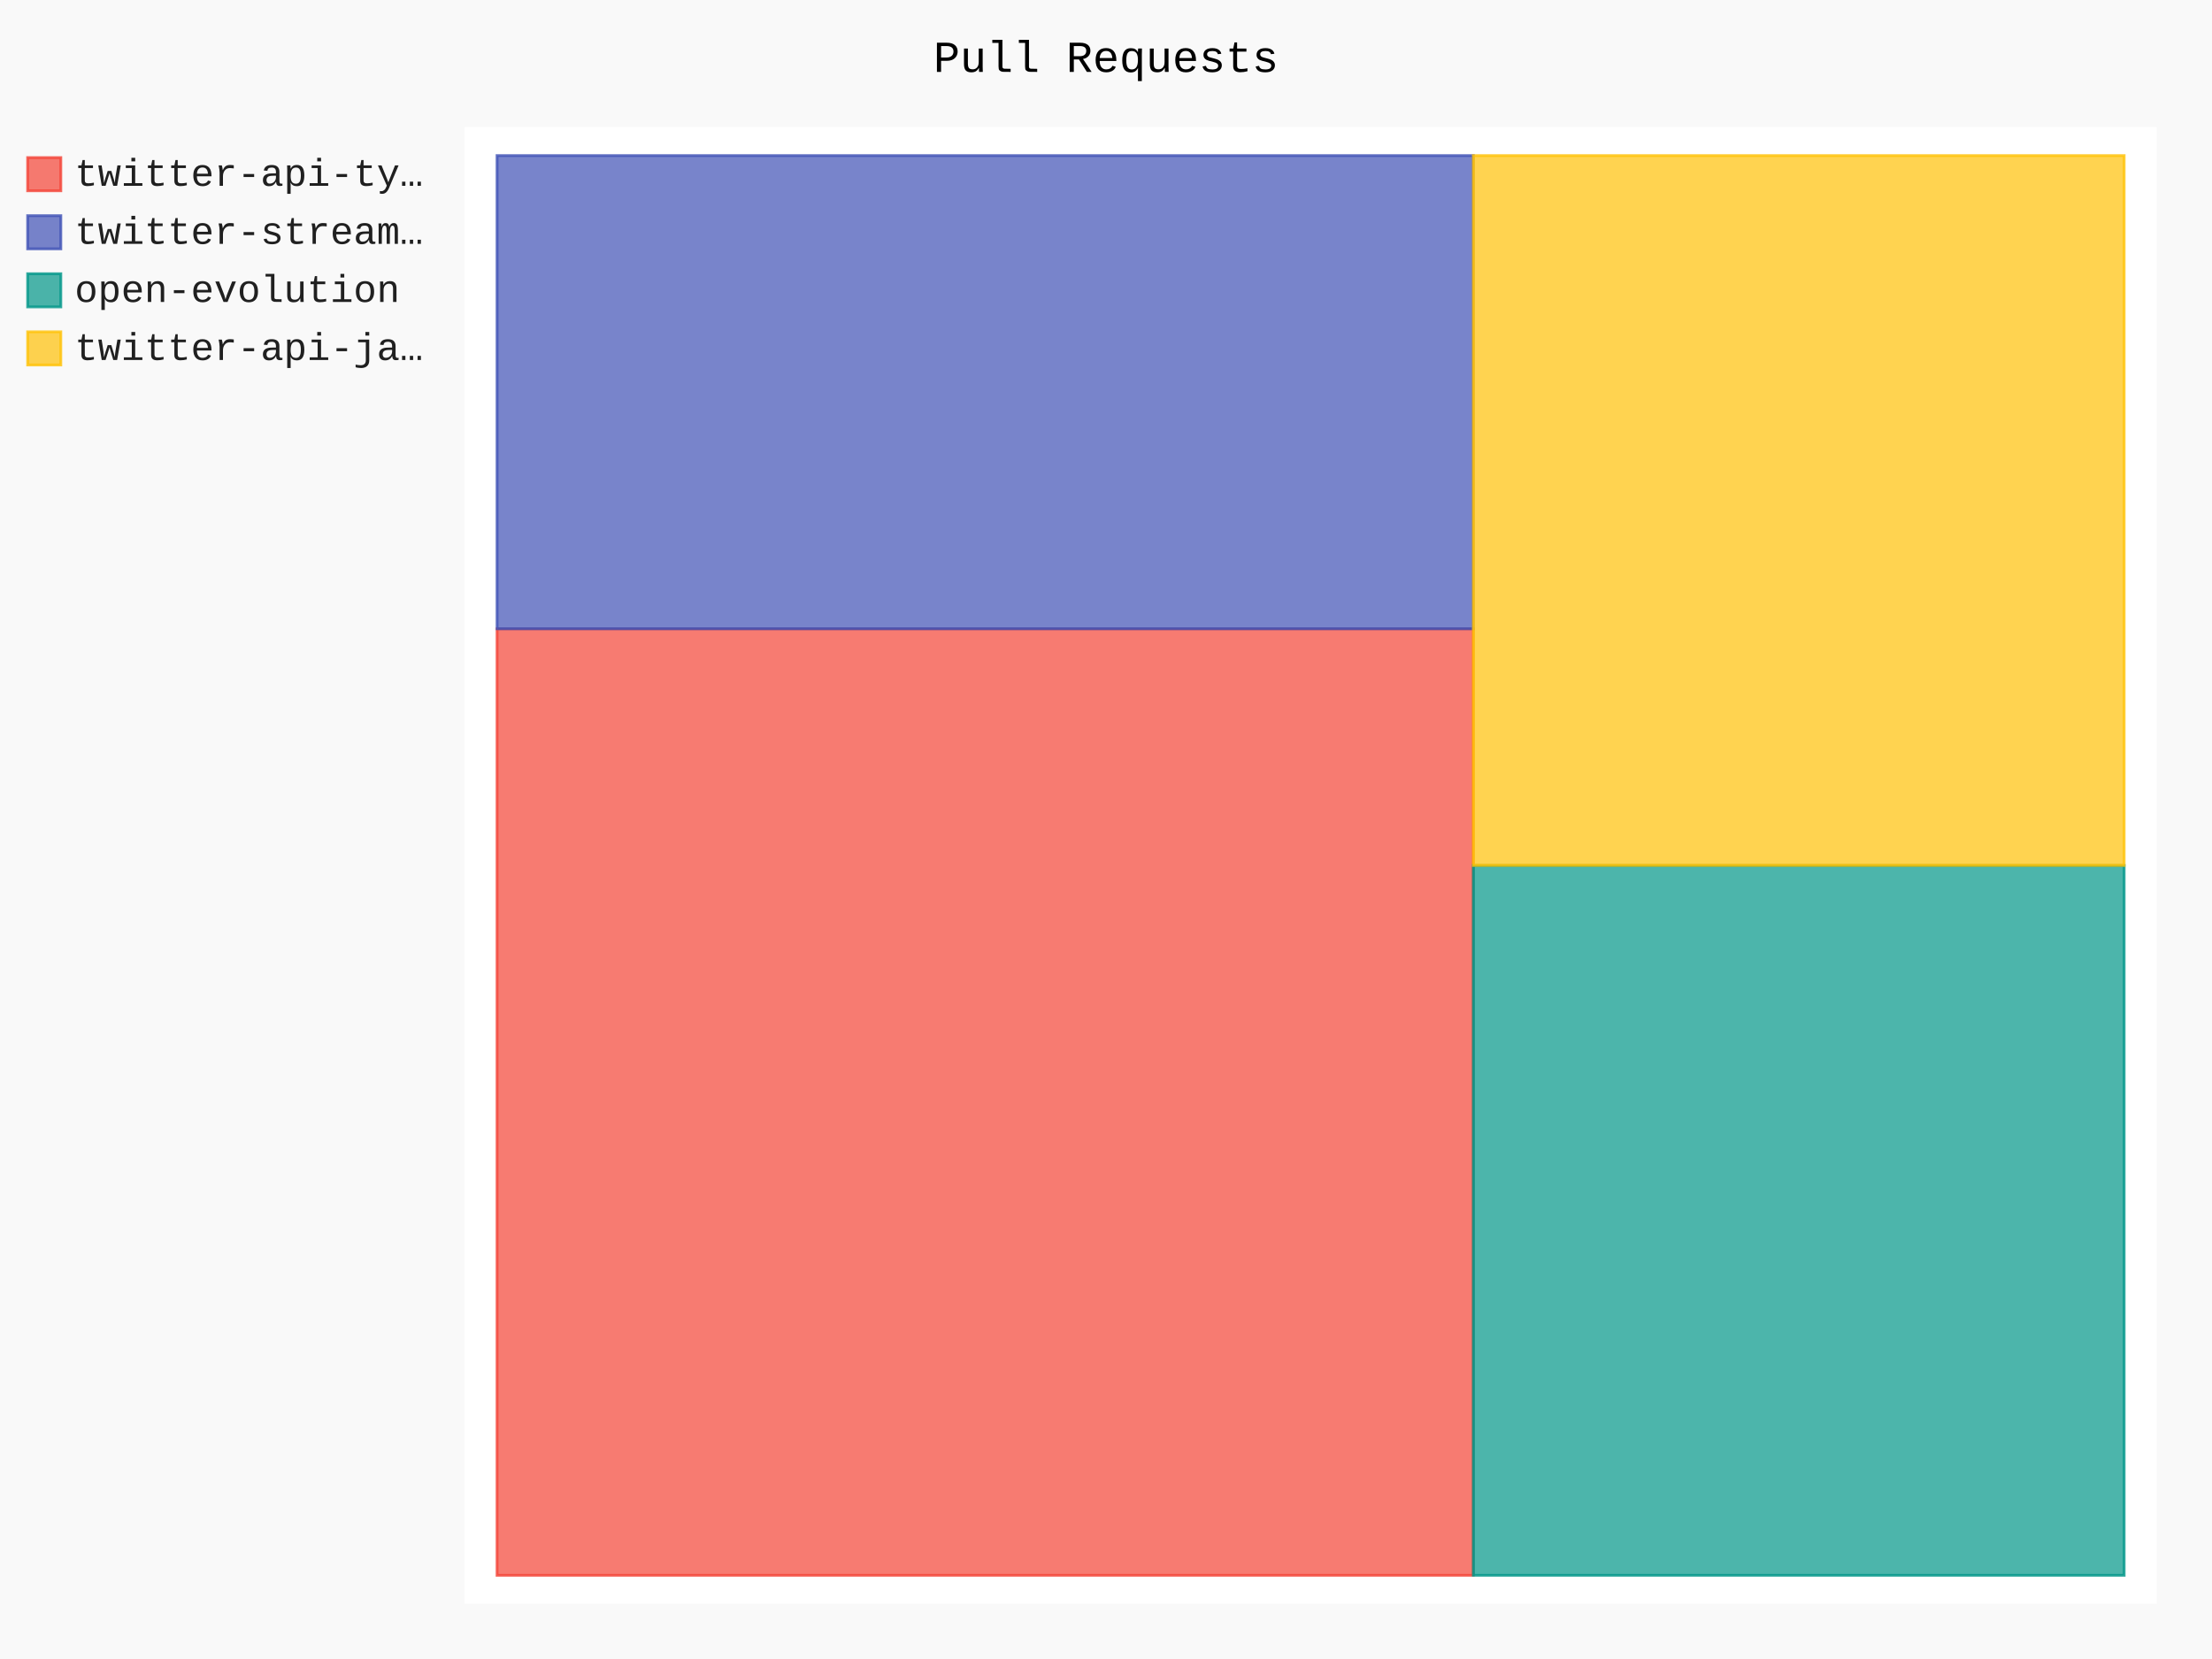
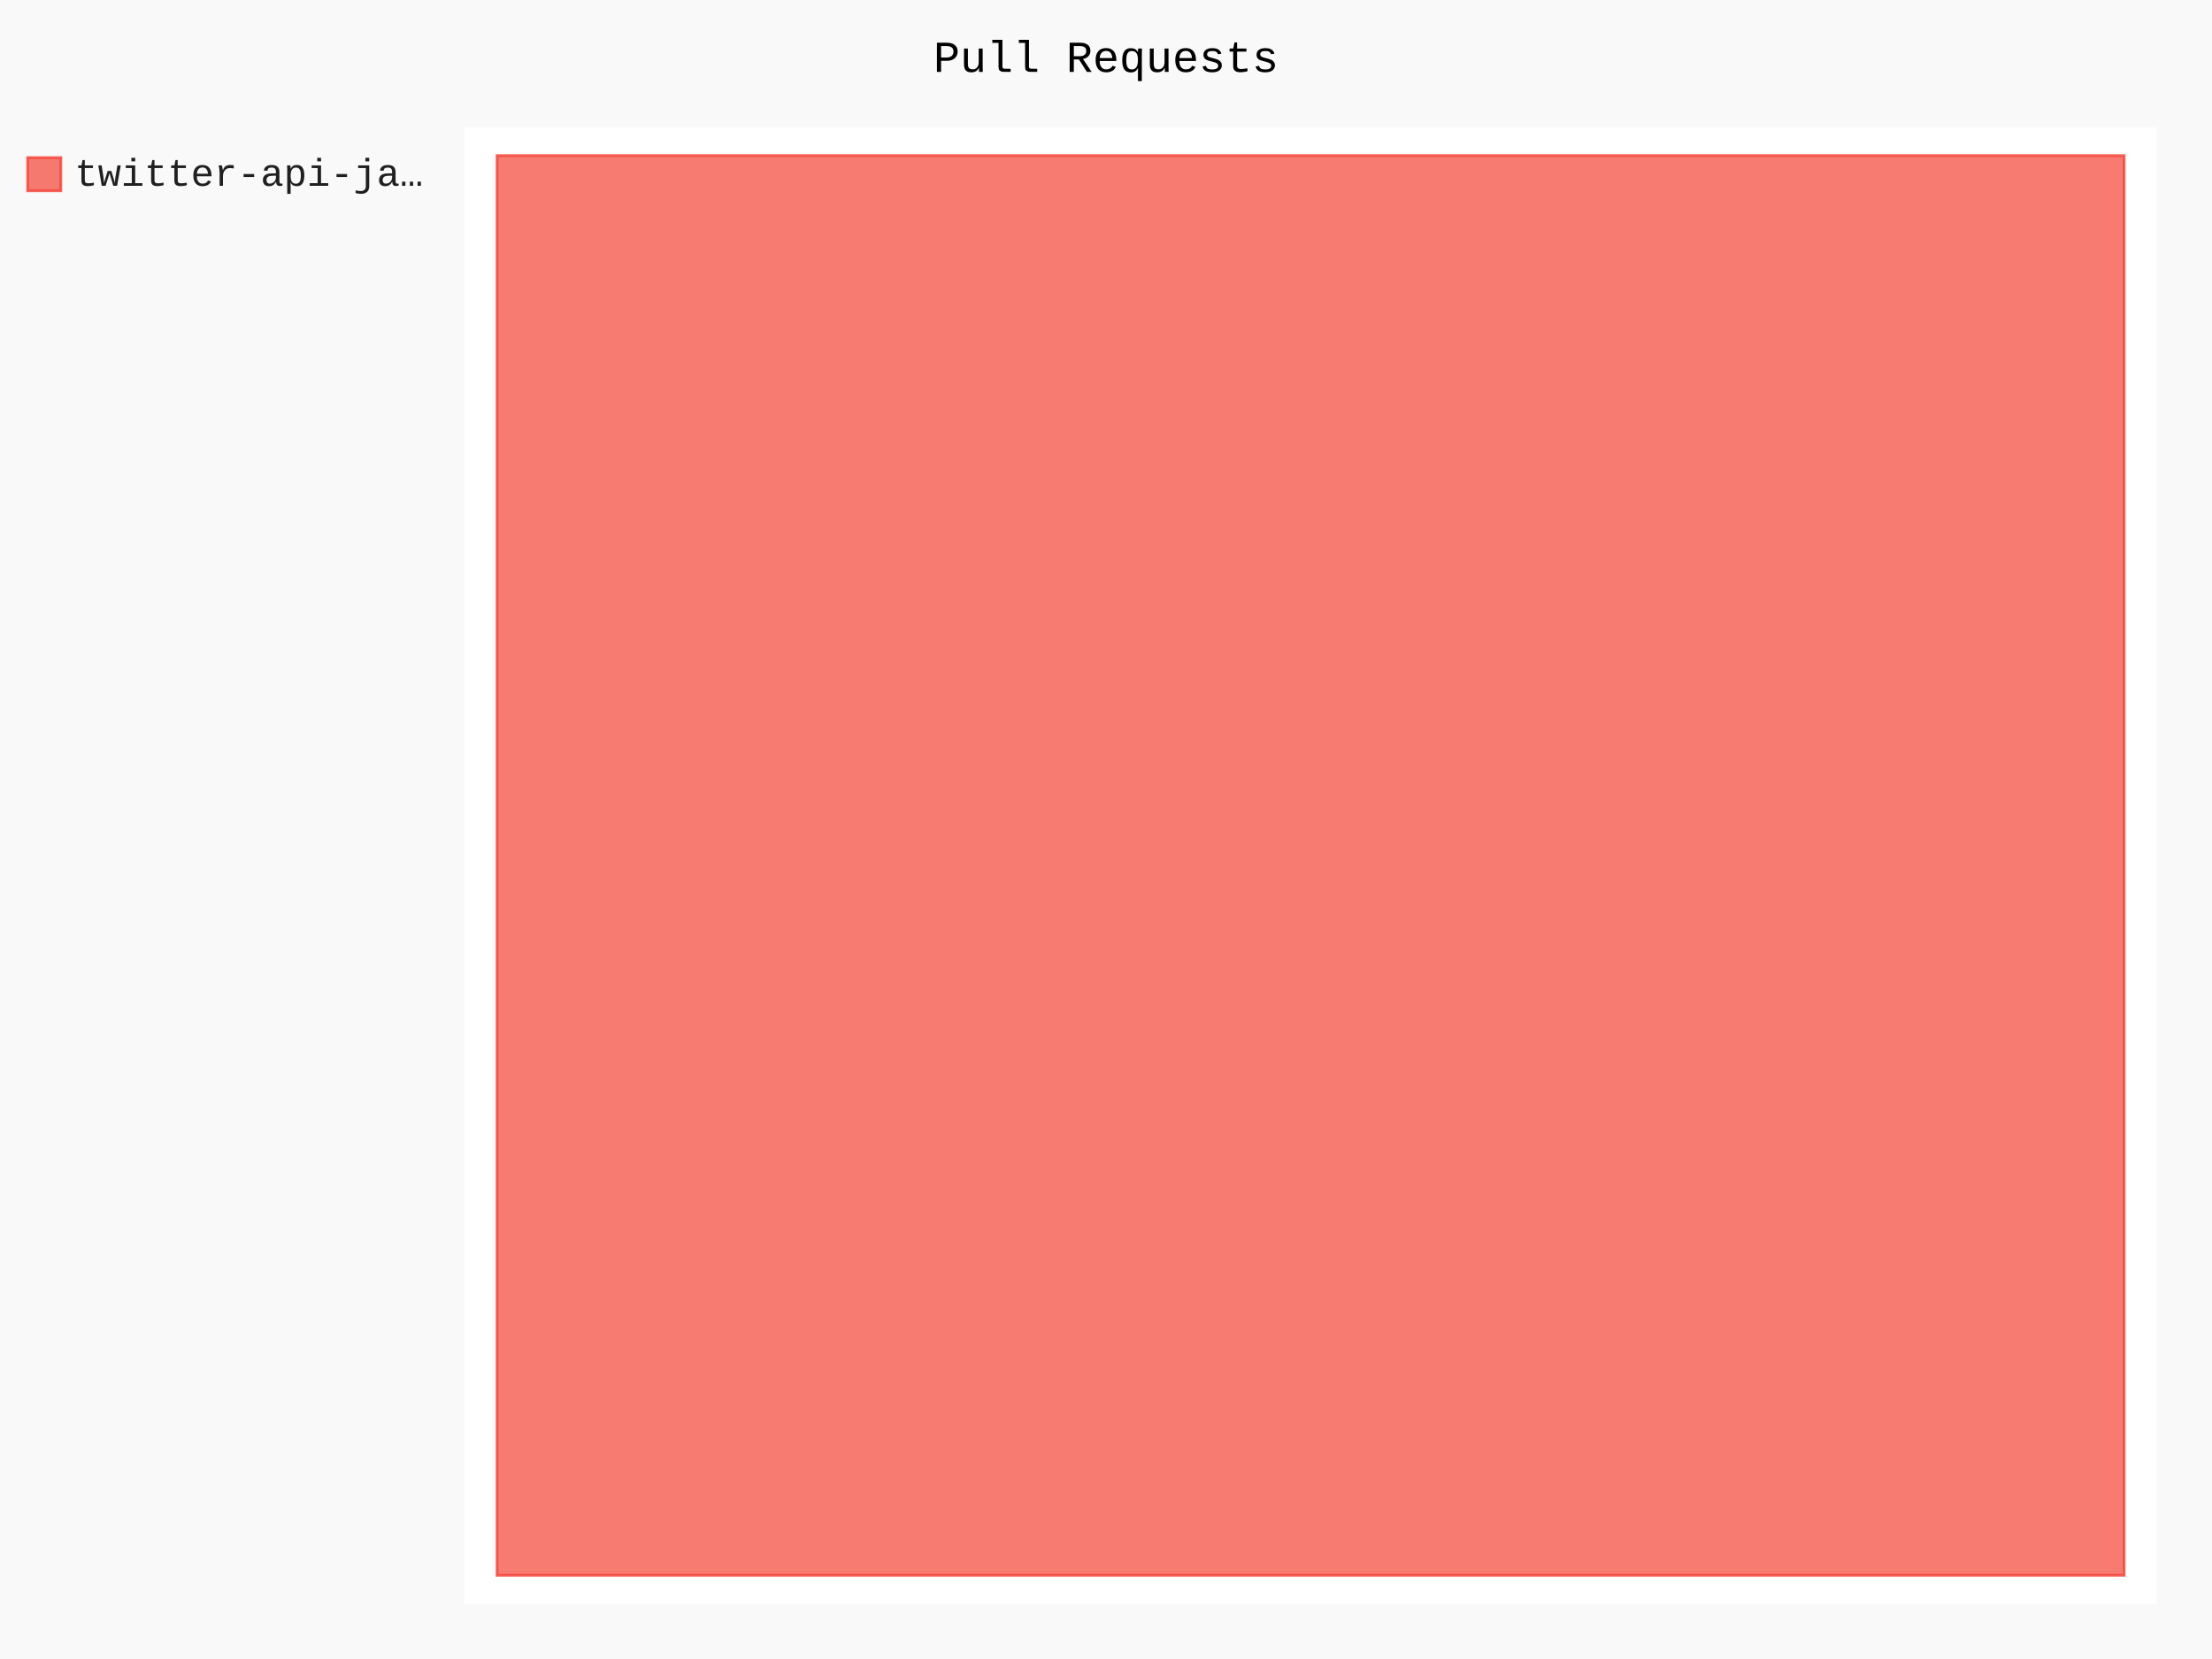
- <svg xmlns="http://www.w3.org/2000/svg" id="chart-48a1d545-9d3c-4766-b0c2-d69e9eb24aa0" class="pygal-chart" viewBox="0 0 800 600">
+ <svg xmlns="http://www.w3.org/2000/svg" id="chart-f82e5142-5c75-42b9-8847-da3cac0ec120" class="pygal-chart" viewBox="0 0 800 600">
  <defs>
-     <style type="text/css">#chart-48a1d545-9d3c-4766-b0c2-d69e9eb24aa0{-webkit-user-select:none;-webkit-font-smoothing:antialiased;font-family:Consolas,"Liberation Mono",Menlo,Courier,monospace}#chart-48a1d545-9d3c-4766-b0c2-d69e9eb24aa0 .title{font-family:Consolas,"Liberation Mono",Menlo,Courier,monospace;font-size:16px}#chart-48a1d545-9d3c-4766-b0c2-d69e9eb24aa0 .legends .legend text{font-family:Consolas,"Liberation Mono",Menlo,Courier,monospace;font-size:14px}#chart-48a1d545-9d3c-4766-b0c2-d69e9eb24aa0 .axis text{font-family:Consolas,"Liberation Mono",Menlo,Courier,monospace;font-size:10px}#chart-48a1d545-9d3c-4766-b0c2-d69e9eb24aa0 .axis text.major{font-family:Consolas,"Liberation Mono",Menlo,Courier,monospace;font-size:10px}#chart-48a1d545-9d3c-4766-b0c2-d69e9eb24aa0 .text-overlay text.value{font-family:Consolas,"Liberation Mono",Menlo,Courier,monospace;font-size:16px}#chart-48a1d545-9d3c-4766-b0c2-d69e9eb24aa0 .text-overlay text.label{font-family:Consolas,"Liberation Mono",Menlo,Courier,monospace;font-size:10px}#chart-48a1d545-9d3c-4766-b0c2-d69e9eb24aa0 .tooltip{font-family:Consolas,"Liberation Mono",Menlo,Courier,monospace;font-size:14px}#chart-48a1d545-9d3c-4766-b0c2-d69e9eb24aa0 text.no_data{font-family:Consolas,"Liberation Mono",Menlo,Courier,monospace;font-size:64px}
- #chart-48a1d545-9d3c-4766-b0c2-d69e9eb24aa0{background-color:rgba(249,249,249,1)}#chart-48a1d545-9d3c-4766-b0c2-d69e9eb24aa0 path,#chart-48a1d545-9d3c-4766-b0c2-d69e9eb24aa0 line,#chart-48a1d545-9d3c-4766-b0c2-d69e9eb24aa0 rect,#chart-48a1d545-9d3c-4766-b0c2-d69e9eb24aa0 circle{-webkit-transition:150ms;-moz-transition:150ms;transition:150ms}#chart-48a1d545-9d3c-4766-b0c2-d69e9eb24aa0 .graph &gt; .background{fill:rgba(249,249,249,1)}#chart-48a1d545-9d3c-4766-b0c2-d69e9eb24aa0 .plot &gt; .background{fill:rgba(255,255,255,1)}#chart-48a1d545-9d3c-4766-b0c2-d69e9eb24aa0 .graph{fill:rgba(0,0,0,.87)}#chart-48a1d545-9d3c-4766-b0c2-d69e9eb24aa0 text.no_data{fill:rgba(0,0,0,1)}#chart-48a1d545-9d3c-4766-b0c2-d69e9eb24aa0 .title{fill:rgba(0,0,0,1)}#chart-48a1d545-9d3c-4766-b0c2-d69e9eb24aa0 .legends .legend text{fill:rgba(0,0,0,.87)}#chart-48a1d545-9d3c-4766-b0c2-d69e9eb24aa0 .legends .legend:hover text{fill:rgba(0,0,0,1)}#chart-48a1d545-9d3c-4766-b0c2-d69e9eb24aa0 .axis .line{stroke:rgba(0,0,0,1)}#chart-48a1d545-9d3c-4766-b0c2-d69e9eb24aa0 .axis .guide.line{stroke:rgba(0,0,0,.54)}#chart-48a1d545-9d3c-4766-b0c2-d69e9eb24aa0 .axis .major.line{stroke:rgba(0,0,0,.87)}#chart-48a1d545-9d3c-4766-b0c2-d69e9eb24aa0 .axis text.major{fill:rgba(0,0,0,1)}#chart-48a1d545-9d3c-4766-b0c2-d69e9eb24aa0 .axis.y .guides:hover .guide.line,#chart-48a1d545-9d3c-4766-b0c2-d69e9eb24aa0 .line-graph .axis.x .guides:hover .guide.line,#chart-48a1d545-9d3c-4766-b0c2-d69e9eb24aa0 .stackedline-graph .axis.x .guides:hover .guide.line,#chart-48a1d545-9d3c-4766-b0c2-d69e9eb24aa0 .xy-graph .axis.x .guides:hover .guide.line{stroke:rgba(0,0,0,1)}#chart-48a1d545-9d3c-4766-b0c2-d69e9eb24aa0 .axis .guides:hover text{fill:rgba(0,0,0,1)}#chart-48a1d545-9d3c-4766-b0c2-d69e9eb24aa0 .reactive{fill-opacity:.7;stroke-opacity:.8;stroke-width:1}#chart-48a1d545-9d3c-4766-b0c2-d69e9eb24aa0 .ci{stroke:rgba(0,0,0,.87)}#chart-48a1d545-9d3c-4766-b0c2-d69e9eb24aa0 .reactive.active,#chart-48a1d545-9d3c-4766-b0c2-d69e9eb24aa0 .active .reactive{fill-opacity:.8;stroke-opacity:.9;stroke-width:4}#chart-48a1d545-9d3c-4766-b0c2-d69e9eb24aa0 .ci .reactive.active{stroke-width:1.5}#chart-48a1d545-9d3c-4766-b0c2-d69e9eb24aa0 .series text{fill:rgba(0,0,0,1)}#chart-48a1d545-9d3c-4766-b0c2-d69e9eb24aa0 .tooltip rect{fill:rgba(255,255,255,1);stroke:rgba(0,0,0,1);-webkit-transition:opacity 150ms;-moz-transition:opacity 150ms;transition:opacity 150ms}#chart-48a1d545-9d3c-4766-b0c2-d69e9eb24aa0 .tooltip .label{fill:rgba(0,0,0,.87)}#chart-48a1d545-9d3c-4766-b0c2-d69e9eb24aa0 .tooltip .label{fill:rgba(0,0,0,.87)}#chart-48a1d545-9d3c-4766-b0c2-d69e9eb24aa0 .tooltip .legend{font-size:.8em;fill:rgba(0,0,0,.54)}#chart-48a1d545-9d3c-4766-b0c2-d69e9eb24aa0 .tooltip .x_label{font-size:.6em;fill:rgba(0,0,0,1)}#chart-48a1d545-9d3c-4766-b0c2-d69e9eb24aa0 .tooltip .xlink{font-size:.5em;text-decoration:underline}#chart-48a1d545-9d3c-4766-b0c2-d69e9eb24aa0 .tooltip .value{font-size:1.5em}#chart-48a1d545-9d3c-4766-b0c2-d69e9eb24aa0 .bound{font-size:.5em}#chart-48a1d545-9d3c-4766-b0c2-d69e9eb24aa0 .max-value{font-size:.75em;fill:rgba(0,0,0,.54)}#chart-48a1d545-9d3c-4766-b0c2-d69e9eb24aa0 .map-element{fill:rgba(255,255,255,1);stroke:rgba(0,0,0,.54) !important}#chart-48a1d545-9d3c-4766-b0c2-d69e9eb24aa0 .map-element .reactive{fill-opacity:inherit;stroke-opacity:inherit}#chart-48a1d545-9d3c-4766-b0c2-d69e9eb24aa0 .color-0,#chart-48a1d545-9d3c-4766-b0c2-d69e9eb24aa0 .color-0 a:visited{stroke:#F44336;fill:#F44336}#chart-48a1d545-9d3c-4766-b0c2-d69e9eb24aa0 .color-1,#chart-48a1d545-9d3c-4766-b0c2-d69e9eb24aa0 .color-1 a:visited{stroke:#3F51B5;fill:#3F51B5}#chart-48a1d545-9d3c-4766-b0c2-d69e9eb24aa0 .color-2,#chart-48a1d545-9d3c-4766-b0c2-d69e9eb24aa0 .color-2 a:visited{stroke:#009688;fill:#009688}#chart-48a1d545-9d3c-4766-b0c2-d69e9eb24aa0 .color-3,#chart-48a1d545-9d3c-4766-b0c2-d69e9eb24aa0 .color-3 a:visited{stroke:#FFC107;fill:#FFC107}#chart-48a1d545-9d3c-4766-b0c2-d69e9eb24aa0 .text-overlay .color-0 text{fill:black}#chart-48a1d545-9d3c-4766-b0c2-d69e9eb24aa0 .text-overlay .color-1 text{fill:black}#chart-48a1d545-9d3c-4766-b0c2-d69e9eb24aa0 .text-overlay .color-2 text{fill:black}#chart-48a1d545-9d3c-4766-b0c2-d69e9eb24aa0 .text-overlay .color-3 text{fill:black}
- #chart-48a1d545-9d3c-4766-b0c2-d69e9eb24aa0 text.no_data{text-anchor:middle}#chart-48a1d545-9d3c-4766-b0c2-d69e9eb24aa0 .guide.line{fill:none}#chart-48a1d545-9d3c-4766-b0c2-d69e9eb24aa0 .centered{text-anchor:middle}#chart-48a1d545-9d3c-4766-b0c2-d69e9eb24aa0 .title{text-anchor:middle}#chart-48a1d545-9d3c-4766-b0c2-d69e9eb24aa0 .legends .legend text{fill-opacity:1}#chart-48a1d545-9d3c-4766-b0c2-d69e9eb24aa0 .axis.x text{text-anchor:middle}#chart-48a1d545-9d3c-4766-b0c2-d69e9eb24aa0 .axis.x:not(.web) text[transform]{text-anchor:start}#chart-48a1d545-9d3c-4766-b0c2-d69e9eb24aa0 .axis.x:not(.web) text[transform].backwards{text-anchor:end}#chart-48a1d545-9d3c-4766-b0c2-d69e9eb24aa0 .axis.y text{text-anchor:end}#chart-48a1d545-9d3c-4766-b0c2-d69e9eb24aa0 .axis.y text[transform].backwards{text-anchor:start}#chart-48a1d545-9d3c-4766-b0c2-d69e9eb24aa0 .axis.y2 text{text-anchor:start}#chart-48a1d545-9d3c-4766-b0c2-d69e9eb24aa0 .axis.y2 text[transform].backwards{text-anchor:end}#chart-48a1d545-9d3c-4766-b0c2-d69e9eb24aa0 .axis .guide.line{stroke-dasharray:4,4;stroke:black}#chart-48a1d545-9d3c-4766-b0c2-d69e9eb24aa0 .axis .major.guide.line{stroke-dasharray:6,6;stroke:black}#chart-48a1d545-9d3c-4766-b0c2-d69e9eb24aa0 .horizontal .axis.y .guide.line,#chart-48a1d545-9d3c-4766-b0c2-d69e9eb24aa0 .horizontal .axis.y2 .guide.line,#chart-48a1d545-9d3c-4766-b0c2-d69e9eb24aa0 .vertical .axis.x .guide.line{opacity:0}#chart-48a1d545-9d3c-4766-b0c2-d69e9eb24aa0 .horizontal .axis.always_show .guide.line,#chart-48a1d545-9d3c-4766-b0c2-d69e9eb24aa0 .vertical .axis.always_show .guide.line{opacity:1 !important}#chart-48a1d545-9d3c-4766-b0c2-d69e9eb24aa0 .axis.y .guides:hover .guide.line,#chart-48a1d545-9d3c-4766-b0c2-d69e9eb24aa0 .axis.y2 .guides:hover .guide.line,#chart-48a1d545-9d3c-4766-b0c2-d69e9eb24aa0 .axis.x .guides:hover .guide.line{opacity:1}#chart-48a1d545-9d3c-4766-b0c2-d69e9eb24aa0 .axis .guides:hover text{opacity:1}#chart-48a1d545-9d3c-4766-b0c2-d69e9eb24aa0 .nofill{fill:none}#chart-48a1d545-9d3c-4766-b0c2-d69e9eb24aa0 .subtle-fill{fill-opacity:.2}#chart-48a1d545-9d3c-4766-b0c2-d69e9eb24aa0 .dot{stroke-width:1px;fill-opacity:1;stroke-opacity:1}#chart-48a1d545-9d3c-4766-b0c2-d69e9eb24aa0 .dot.active{stroke-width:5px}#chart-48a1d545-9d3c-4766-b0c2-d69e9eb24aa0 .dot.negative{fill:transparent}#chart-48a1d545-9d3c-4766-b0c2-d69e9eb24aa0 text,#chart-48a1d545-9d3c-4766-b0c2-d69e9eb24aa0 tspan{stroke:none !important}#chart-48a1d545-9d3c-4766-b0c2-d69e9eb24aa0 .series text.active{opacity:1}#chart-48a1d545-9d3c-4766-b0c2-d69e9eb24aa0 .tooltip rect{fill-opacity:.95;stroke-width:.5}#chart-48a1d545-9d3c-4766-b0c2-d69e9eb24aa0 .tooltip text{fill-opacity:1}#chart-48a1d545-9d3c-4766-b0c2-d69e9eb24aa0 .showable{visibility:hidden}#chart-48a1d545-9d3c-4766-b0c2-d69e9eb24aa0 .showable.shown{visibility:visible}#chart-48a1d545-9d3c-4766-b0c2-d69e9eb24aa0 .gauge-background{fill:rgba(229,229,229,1);stroke:none}#chart-48a1d545-9d3c-4766-b0c2-d69e9eb24aa0 .bg-lines{stroke:rgba(249,249,249,1);stroke-width:2px}</style>
+     <style type="text/css">#chart-f82e5142-5c75-42b9-8847-da3cac0ec120{-webkit-user-select:none;-webkit-font-smoothing:antialiased;font-family:Consolas,"Liberation Mono",Menlo,Courier,monospace}#chart-f82e5142-5c75-42b9-8847-da3cac0ec120 .title{font-family:Consolas,"Liberation Mono",Menlo,Courier,monospace;font-size:16px}#chart-f82e5142-5c75-42b9-8847-da3cac0ec120 .legends .legend text{font-family:Consolas,"Liberation Mono",Menlo,Courier,monospace;font-size:14px}#chart-f82e5142-5c75-42b9-8847-da3cac0ec120 .axis text{font-family:Consolas,"Liberation Mono",Menlo,Courier,monospace;font-size:10px}#chart-f82e5142-5c75-42b9-8847-da3cac0ec120 .axis text.major{font-family:Consolas,"Liberation Mono",Menlo,Courier,monospace;font-size:10px}#chart-f82e5142-5c75-42b9-8847-da3cac0ec120 .text-overlay text.value{font-family:Consolas,"Liberation Mono",Menlo,Courier,monospace;font-size:16px}#chart-f82e5142-5c75-42b9-8847-da3cac0ec120 .text-overlay text.label{font-family:Consolas,"Liberation Mono",Menlo,Courier,monospace;font-size:10px}#chart-f82e5142-5c75-42b9-8847-da3cac0ec120 .tooltip{font-family:Consolas,"Liberation Mono",Menlo,Courier,monospace;font-size:14px}#chart-f82e5142-5c75-42b9-8847-da3cac0ec120 text.no_data{font-family:Consolas,"Liberation Mono",Menlo,Courier,monospace;font-size:64px}
+ #chart-f82e5142-5c75-42b9-8847-da3cac0ec120{background-color:rgba(249,249,249,1)}#chart-f82e5142-5c75-42b9-8847-da3cac0ec120 path,#chart-f82e5142-5c75-42b9-8847-da3cac0ec120 line,#chart-f82e5142-5c75-42b9-8847-da3cac0ec120 rect,#chart-f82e5142-5c75-42b9-8847-da3cac0ec120 circle{-webkit-transition:150ms;-moz-transition:150ms;transition:150ms}#chart-f82e5142-5c75-42b9-8847-da3cac0ec120 .graph &gt; .background{fill:rgba(249,249,249,1)}#chart-f82e5142-5c75-42b9-8847-da3cac0ec120 .plot &gt; .background{fill:rgba(255,255,255,1)}#chart-f82e5142-5c75-42b9-8847-da3cac0ec120 .graph{fill:rgba(0,0,0,.87)}#chart-f82e5142-5c75-42b9-8847-da3cac0ec120 text.no_data{fill:rgba(0,0,0,1)}#chart-f82e5142-5c75-42b9-8847-da3cac0ec120 .title{fill:rgba(0,0,0,1)}#chart-f82e5142-5c75-42b9-8847-da3cac0ec120 .legends .legend text{fill:rgba(0,0,0,.87)}#chart-f82e5142-5c75-42b9-8847-da3cac0ec120 .legends .legend:hover text{fill:rgba(0,0,0,1)}#chart-f82e5142-5c75-42b9-8847-da3cac0ec120 .axis .line{stroke:rgba(0,0,0,1)}#chart-f82e5142-5c75-42b9-8847-da3cac0ec120 .axis .guide.line{stroke:rgba(0,0,0,.54)}#chart-f82e5142-5c75-42b9-8847-da3cac0ec120 .axis .major.line{stroke:rgba(0,0,0,.87)}#chart-f82e5142-5c75-42b9-8847-da3cac0ec120 .axis text.major{fill:rgba(0,0,0,1)}#chart-f82e5142-5c75-42b9-8847-da3cac0ec120 .axis.y .guides:hover .guide.line,#chart-f82e5142-5c75-42b9-8847-da3cac0ec120 .line-graph .axis.x .guides:hover .guide.line,#chart-f82e5142-5c75-42b9-8847-da3cac0ec120 .stackedline-graph .axis.x .guides:hover .guide.line,#chart-f82e5142-5c75-42b9-8847-da3cac0ec120 .xy-graph .axis.x .guides:hover .guide.line{stroke:rgba(0,0,0,1)}#chart-f82e5142-5c75-42b9-8847-da3cac0ec120 .axis .guides:hover text{fill:rgba(0,0,0,1)}#chart-f82e5142-5c75-42b9-8847-da3cac0ec120 .reactive{fill-opacity:.7;stroke-opacity:.8;stroke-width:1}#chart-f82e5142-5c75-42b9-8847-da3cac0ec120 .ci{stroke:rgba(0,0,0,.87)}#chart-f82e5142-5c75-42b9-8847-da3cac0ec120 .reactive.active,#chart-f82e5142-5c75-42b9-8847-da3cac0ec120 .active .reactive{fill-opacity:.8;stroke-opacity:.9;stroke-width:4}#chart-f82e5142-5c75-42b9-8847-da3cac0ec120 .ci .reactive.active{stroke-width:1.5}#chart-f82e5142-5c75-42b9-8847-da3cac0ec120 .series text{fill:rgba(0,0,0,1)}#chart-f82e5142-5c75-42b9-8847-da3cac0ec120 .tooltip rect{fill:rgba(255,255,255,1);stroke:rgba(0,0,0,1);-webkit-transition:opacity 150ms;-moz-transition:opacity 150ms;transition:opacity 150ms}#chart-f82e5142-5c75-42b9-8847-da3cac0ec120 .tooltip .label{fill:rgba(0,0,0,.87)}#chart-f82e5142-5c75-42b9-8847-da3cac0ec120 .tooltip .label{fill:rgba(0,0,0,.87)}#chart-f82e5142-5c75-42b9-8847-da3cac0ec120 .tooltip .legend{font-size:.8em;fill:rgba(0,0,0,.54)}#chart-f82e5142-5c75-42b9-8847-da3cac0ec120 .tooltip .x_label{font-size:.6em;fill:rgba(0,0,0,1)}#chart-f82e5142-5c75-42b9-8847-da3cac0ec120 .tooltip .xlink{font-size:.5em;text-decoration:underline}#chart-f82e5142-5c75-42b9-8847-da3cac0ec120 .tooltip .value{font-size:1.5em}#chart-f82e5142-5c75-42b9-8847-da3cac0ec120 .bound{font-size:.5em}#chart-f82e5142-5c75-42b9-8847-da3cac0ec120 .max-value{font-size:.75em;fill:rgba(0,0,0,.54)}#chart-f82e5142-5c75-42b9-8847-da3cac0ec120 .map-element{fill:rgba(255,255,255,1);stroke:rgba(0,0,0,.54) !important}#chart-f82e5142-5c75-42b9-8847-da3cac0ec120 .map-element .reactive{fill-opacity:inherit;stroke-opacity:inherit}#chart-f82e5142-5c75-42b9-8847-da3cac0ec120 .color-0,#chart-f82e5142-5c75-42b9-8847-da3cac0ec120 .color-0 a:visited{stroke:#F44336;fill:#F44336}#chart-f82e5142-5c75-42b9-8847-da3cac0ec120 .text-overlay .color-0 text{fill:black}
+ #chart-f82e5142-5c75-42b9-8847-da3cac0ec120 text.no_data{text-anchor:middle}#chart-f82e5142-5c75-42b9-8847-da3cac0ec120 .guide.line{fill:none}#chart-f82e5142-5c75-42b9-8847-da3cac0ec120 .centered{text-anchor:middle}#chart-f82e5142-5c75-42b9-8847-da3cac0ec120 .title{text-anchor:middle}#chart-f82e5142-5c75-42b9-8847-da3cac0ec120 .legends .legend text{fill-opacity:1}#chart-f82e5142-5c75-42b9-8847-da3cac0ec120 .axis.x text{text-anchor:middle}#chart-f82e5142-5c75-42b9-8847-da3cac0ec120 .axis.x:not(.web) text[transform]{text-anchor:start}#chart-f82e5142-5c75-42b9-8847-da3cac0ec120 .axis.x:not(.web) text[transform].backwards{text-anchor:end}#chart-f82e5142-5c75-42b9-8847-da3cac0ec120 .axis.y text{text-anchor:end}#chart-f82e5142-5c75-42b9-8847-da3cac0ec120 .axis.y text[transform].backwards{text-anchor:start}#chart-f82e5142-5c75-42b9-8847-da3cac0ec120 .axis.y2 text{text-anchor:start}#chart-f82e5142-5c75-42b9-8847-da3cac0ec120 .axis.y2 text[transform].backwards{text-anchor:end}#chart-f82e5142-5c75-42b9-8847-da3cac0ec120 .axis .guide.line{stroke-dasharray:4,4;stroke:black}#chart-f82e5142-5c75-42b9-8847-da3cac0ec120 .axis .major.guide.line{stroke-dasharray:6,6;stroke:black}#chart-f82e5142-5c75-42b9-8847-da3cac0ec120 .horizontal .axis.y .guide.line,#chart-f82e5142-5c75-42b9-8847-da3cac0ec120 .horizontal .axis.y2 .guide.line,#chart-f82e5142-5c75-42b9-8847-da3cac0ec120 .vertical .axis.x .guide.line{opacity:0}#chart-f82e5142-5c75-42b9-8847-da3cac0ec120 .horizontal .axis.always_show .guide.line,#chart-f82e5142-5c75-42b9-8847-da3cac0ec120 .vertical .axis.always_show .guide.line{opacity:1 !important}#chart-f82e5142-5c75-42b9-8847-da3cac0ec120 .axis.y .guides:hover .guide.line,#chart-f82e5142-5c75-42b9-8847-da3cac0ec120 .axis.y2 .guides:hover .guide.line,#chart-f82e5142-5c75-42b9-8847-da3cac0ec120 .axis.x .guides:hover .guide.line{opacity:1}#chart-f82e5142-5c75-42b9-8847-da3cac0ec120 .axis .guides:hover text{opacity:1}#chart-f82e5142-5c75-42b9-8847-da3cac0ec120 .nofill{fill:none}#chart-f82e5142-5c75-42b9-8847-da3cac0ec120 .subtle-fill{fill-opacity:.2}#chart-f82e5142-5c75-42b9-8847-da3cac0ec120 .dot{stroke-width:1px;fill-opacity:1;stroke-opacity:1}#chart-f82e5142-5c75-42b9-8847-da3cac0ec120 .dot.active{stroke-width:5px}#chart-f82e5142-5c75-42b9-8847-da3cac0ec120 .dot.negative{fill:transparent}#chart-f82e5142-5c75-42b9-8847-da3cac0ec120 text,#chart-f82e5142-5c75-42b9-8847-da3cac0ec120 tspan{stroke:none !important}#chart-f82e5142-5c75-42b9-8847-da3cac0ec120 .series text.active{opacity:1}#chart-f82e5142-5c75-42b9-8847-da3cac0ec120 .tooltip rect{fill-opacity:.95;stroke-width:.5}#chart-f82e5142-5c75-42b9-8847-da3cac0ec120 .tooltip text{fill-opacity:1}#chart-f82e5142-5c75-42b9-8847-da3cac0ec120 .showable{visibility:hidden}#chart-f82e5142-5c75-42b9-8847-da3cac0ec120 .showable.shown{visibility:visible}#chart-f82e5142-5c75-42b9-8847-da3cac0ec120 .gauge-background{fill:rgba(229,229,229,1);stroke:none}#chart-f82e5142-5c75-42b9-8847-da3cac0ec120 .bg-lines{stroke:rgba(249,249,249,1);stroke-width:2px}</style>
  </defs>
  <g class="graph treemap-graph vertical">
    <rect x="0" y="0" width="800" height="600" class="background" />
    <g transform="translate(168, 46)" class="plot">
      <rect x="0" y="0" width="612.0" height="534" class="background" />
      <g class="series serie-0 color-0">
        <g class="rects">
          <g class="rect">
-             <rect x="11.769" y="181.423" width="353.077" height="342.308" class="rect reactive tooltip-trigger" />
-           </g>
-         </g>
-       </g>
-       <g class="series serie-1 color-1">
-         <g class="rects">
-           <g class="rect">
-             <rect x="11.769" y="10.269" width="353.077" height="171.154" class="rect reactive tooltip-trigger" />
-           </g>
-         </g>
-       </g>
-       <g class="series serie-2 color-2">
-         <g class="rects">
-           <g class="rect">
-             <rect x="364.846" y="267.0" width="235.385" height="256.731" class="rect reactive tooltip-trigger" />
-           </g>
-         </g>
-       </g>
-       <g class="series serie-3 color-3">
-         <g class="rects">
-           <g class="rect">
-             <rect x="364.846" y="10.269" width="235.385" height="256.731" class="rect reactive tooltip-trigger" />
+             <rect x="11.769" y="10.269" width="588.462" height="513.462" class="rect reactive tooltip-trigger" />
          </g>
        </g>
      </g>
    </g>
    <g class="titles">
      <text x="400.0" y="26" class="title plot_title">Pull Requests</text>
    </g>
    <g transform="translate(168, 46)" class="plot overlay">
      <g class="series serie-0 color-0" />
-       <g class="series serie-1 color-1" />
-       <g class="series serie-2 color-2" />
-       <g class="series serie-3 color-3" />
    </g>
    <g transform="translate(168, 46)" class="plot text-overlay">
      <g class="series serie-0 color-0" />
-       <g class="series serie-1 color-1" />
-       <g class="series serie-2 color-2" />
-       <g class="series serie-3 color-3" />
    </g>
    <g transform="translate(168, 46)" class="plot tooltip-overlay">
      <g transform="translate(0 0)" style="opacity: 0" class="tooltip">
        <rect rx="0" ry="0" width="0" height="0" class="tooltip-box" />
        <g class="text" />
      </g>
    </g>
    <g transform="translate(10, 56)" class="legends">
      <g id="activate-serie-0" class="legend reactive activate-serie">
        <rect x="0.0" y="1.0" width="12" height="12" class="color-0 reactive" />
-         <text x="17.0" y="11.2">twitter-api-ty…</text>
-       </g>
-       <g id="activate-serie-1" class="legend reactive activate-serie">
-         <rect x="0.0" y="22.0" width="12" height="12" class="color-1 reactive" />
-         <text x="17.0" y="32.2">twitter-stream…</text>
-       </g>
-       <g id="activate-serie-2" class="legend reactive activate-serie">
-         <rect x="0.0" y="43.0" width="12" height="12" class="color-2 reactive" />
-         <text x="17.0" y="53.2">open-evolution</text>
-       </g>
-       <g id="activate-serie-3" class="legend reactive activate-serie">
-         <rect x="0.0" y="64.0" width="12" height="12" class="color-3 reactive" />
-         <text x="17.0" y="74.2">twitter-api-ja…</text>
+         <text x="17.0" y="11.2">twitter-api-ja…</text>
      </g>
    </g>
    <g transform="translate(790, 56)" class="legends" />
  </g>
</svg>
